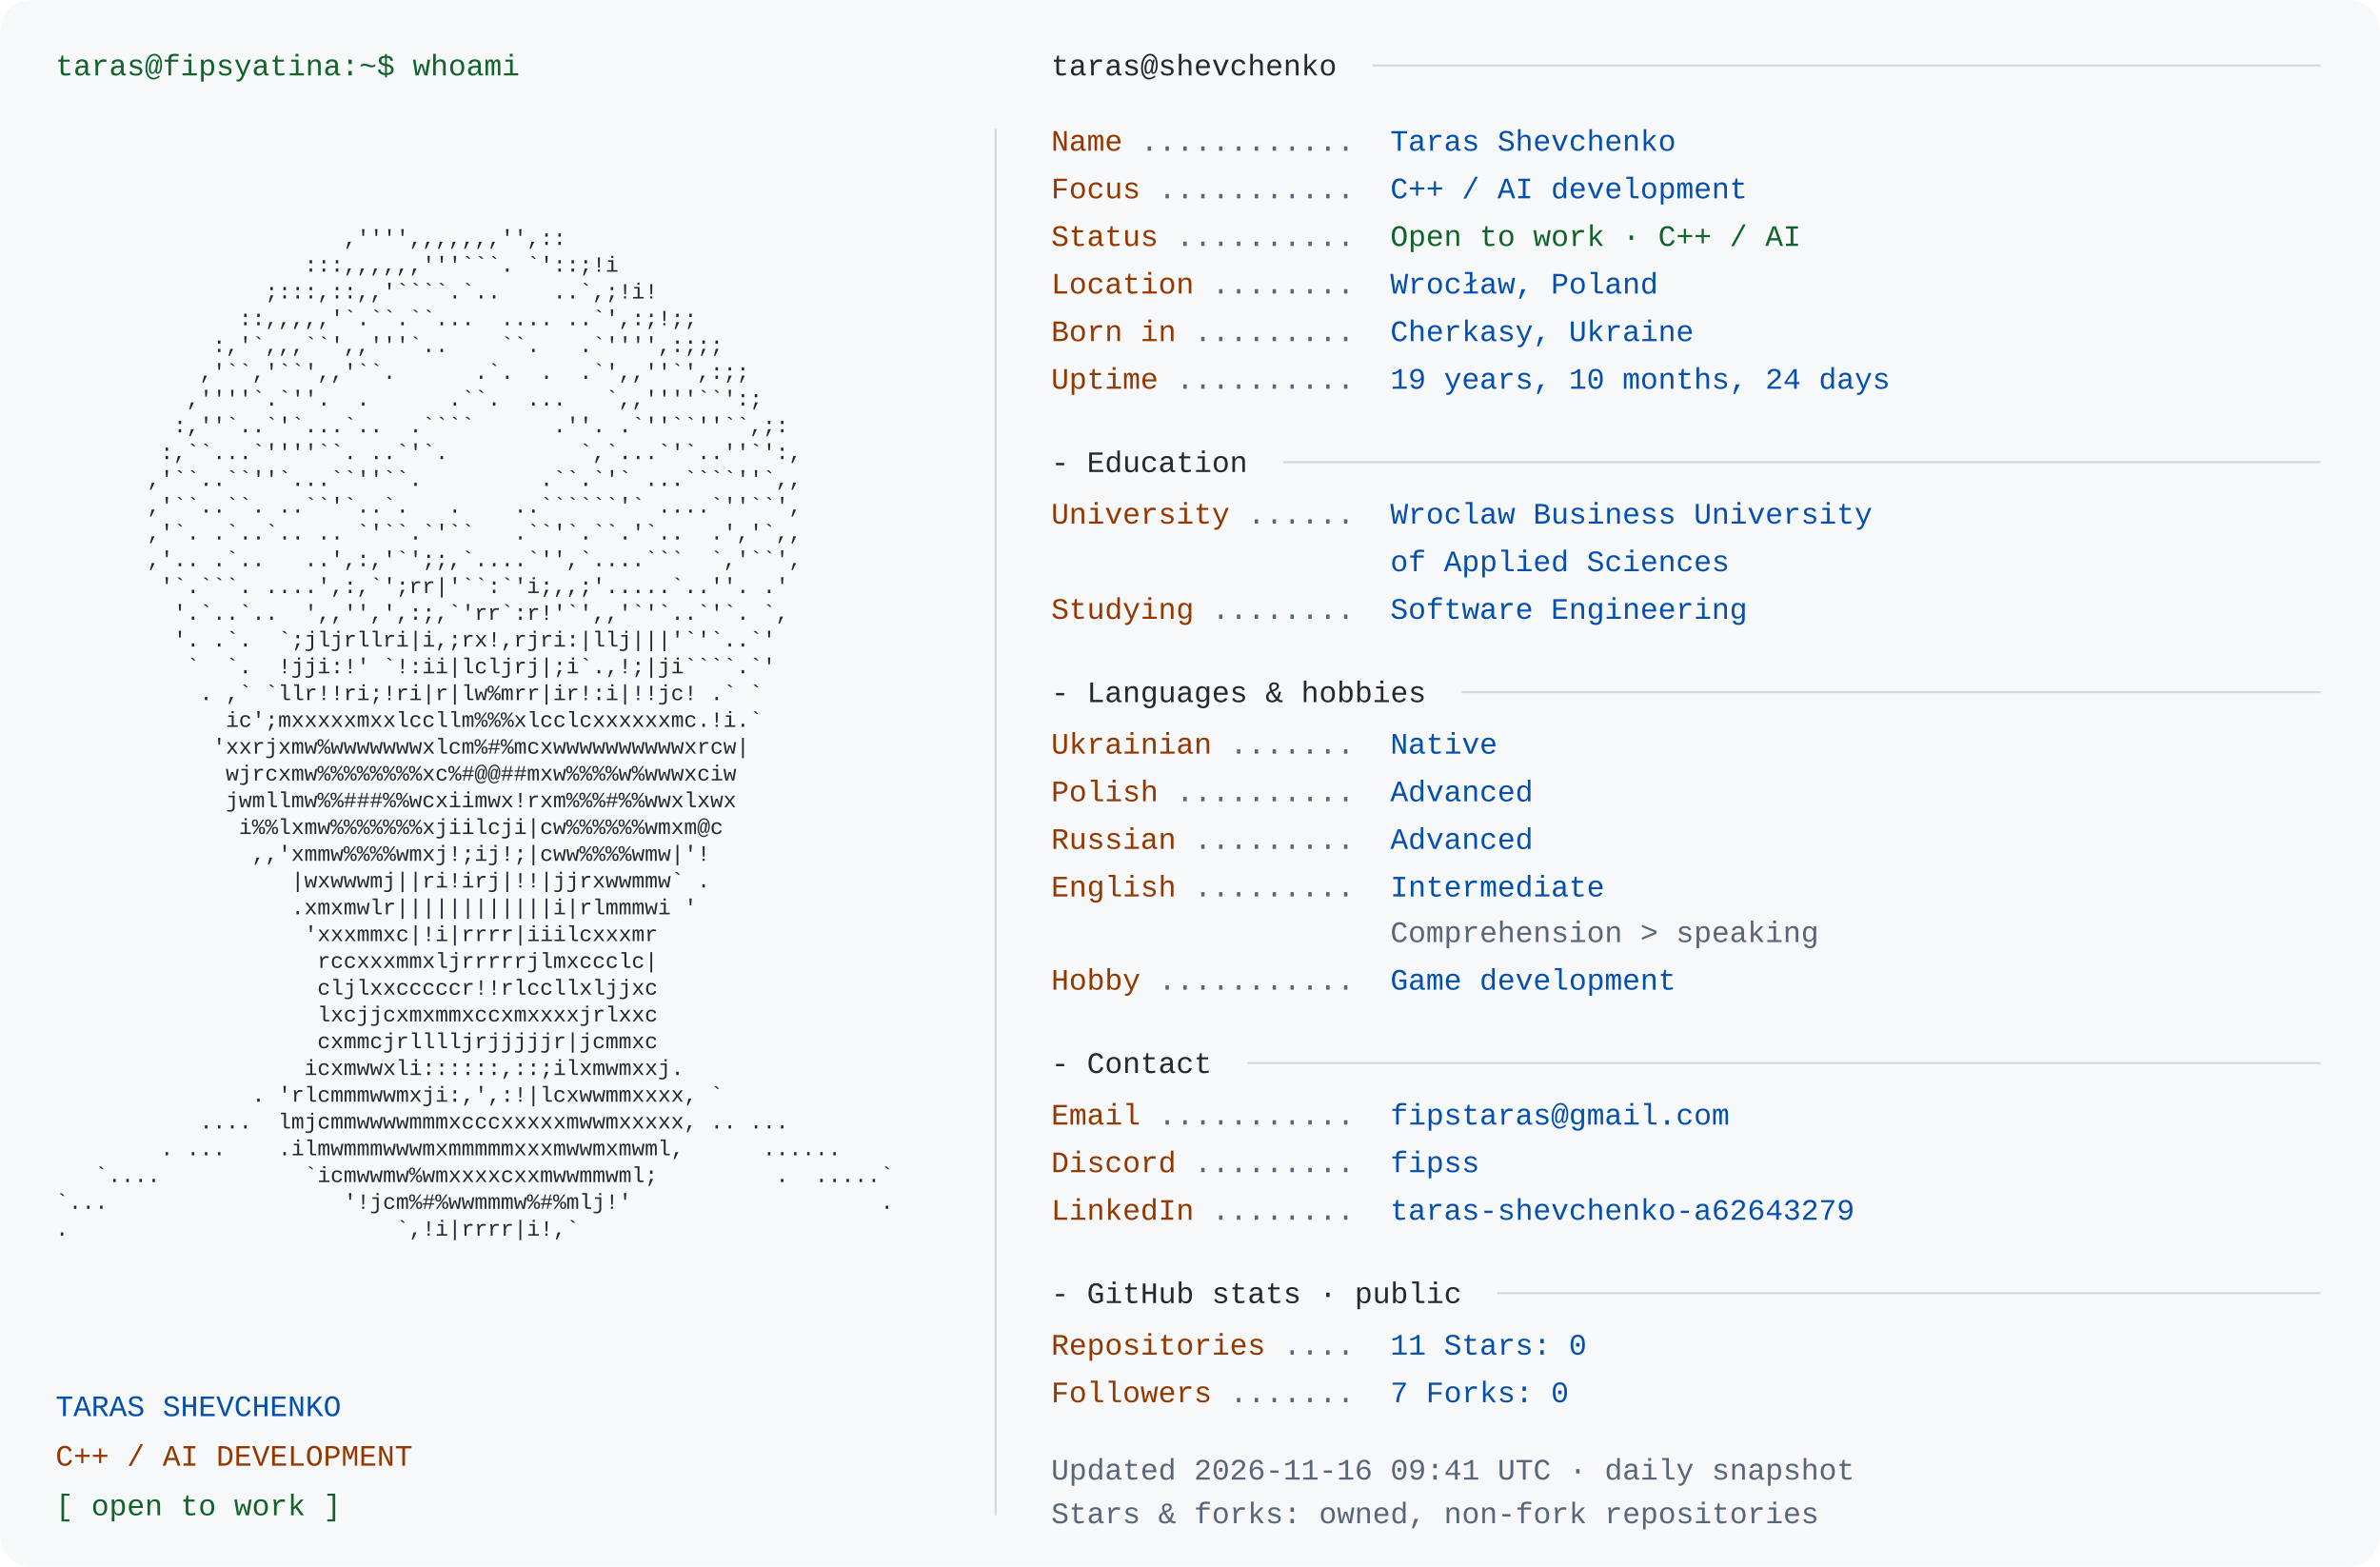
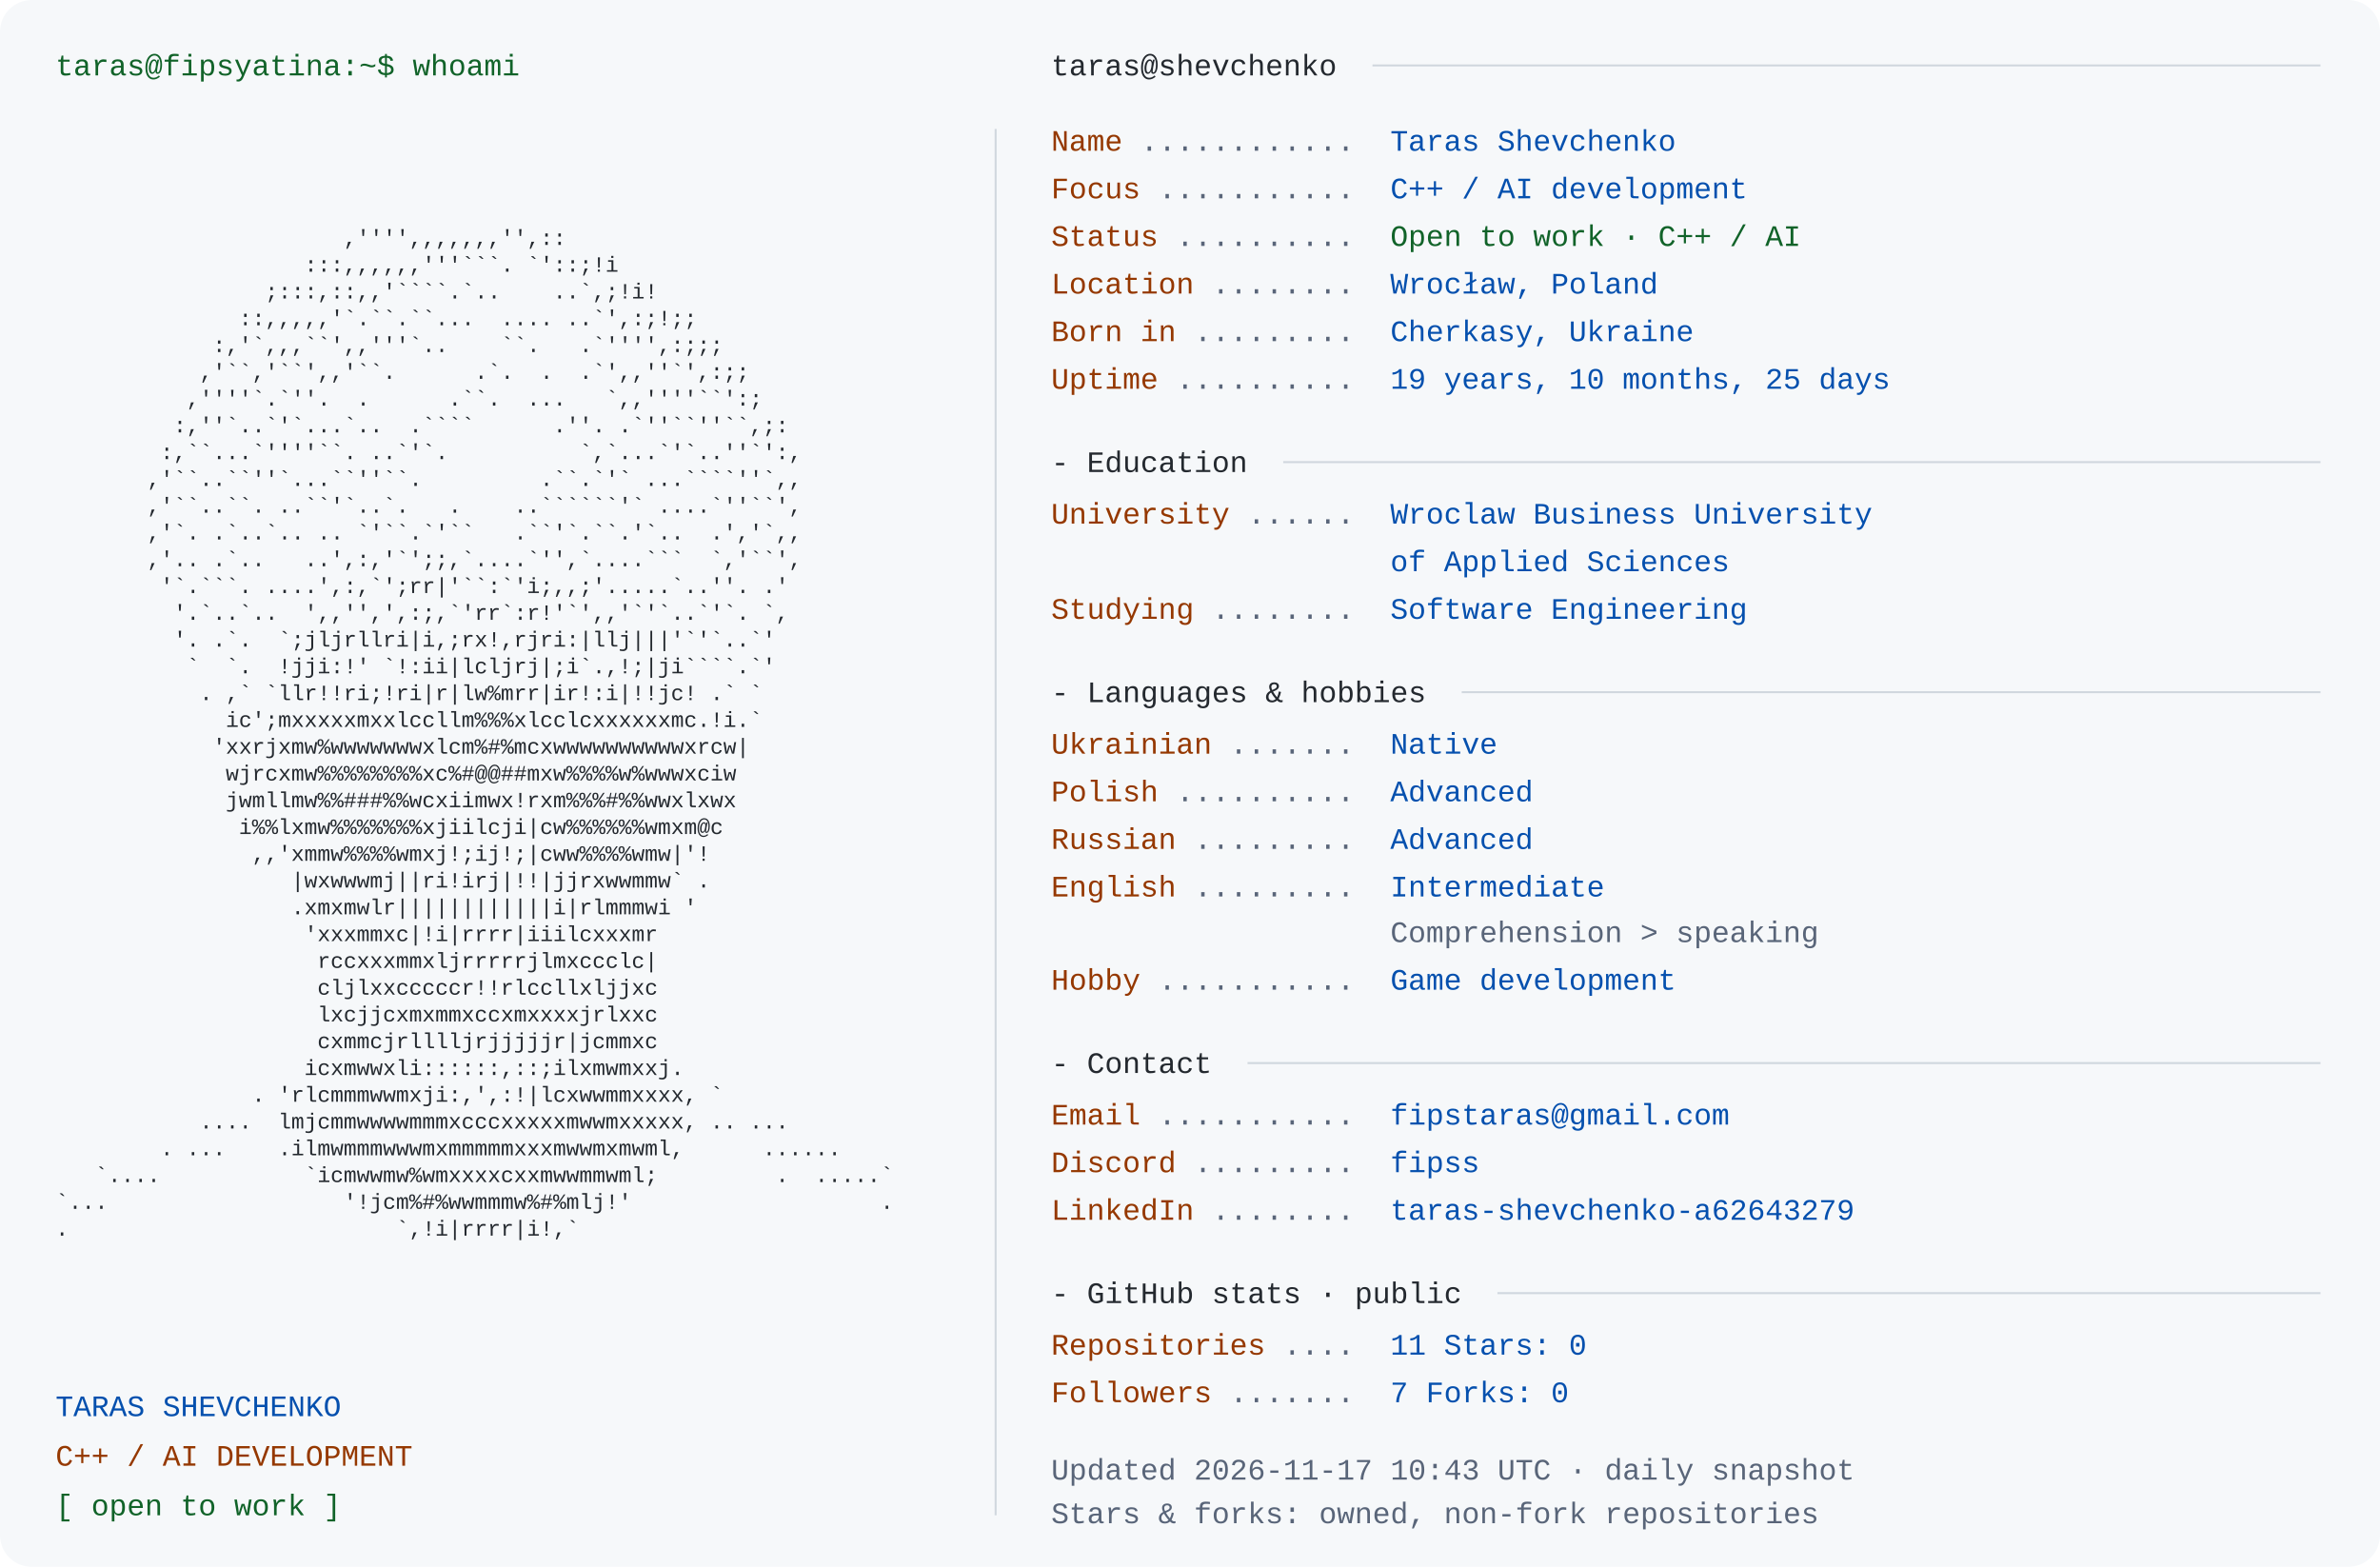
<svg xmlns="http://www.w3.org/2000/svg" width="1200" height="790" viewBox="0 0 1200 790" role="img" aria-labelledby="title desc">
  <rect width="1200" height="790" rx="16" fill="#f6f8fa" />
  <style>text{font-family:Consolas,"Liberation Mono",Menlo,monospace;font-size:15px} .portrait{font-size:11px} text{white-space:pre}</style>
  <text x="28" y="38" fill="#116329">taras@fipsyatina:~$ whoami</text>
  <text x="28" y="110.0" fill="#24292f" class="portrait" xml:space="preserve" textLength="460" lengthAdjust="spacingAndGlyphs">                                                                </text>
  <text x="28" y="123.5" fill="#24292f" class="portrait" xml:space="preserve" textLength="460" lengthAdjust="spacingAndGlyphs">                      ,'''',,,,,,,'',::                         </text>
  <text x="28" y="137.0" fill="#24292f" class="portrait" xml:space="preserve" textLength="460" lengthAdjust="spacingAndGlyphs">                   :::,,,,,,'''```. `'::;!i                     </text>
  <text x="28" y="150.5" fill="#24292f" class="portrait" xml:space="preserve" textLength="460" lengthAdjust="spacingAndGlyphs">                ;:::,::,,'````.`..    ..`,;!i!                  </text>
  <text x="28" y="164.0" fill="#24292f" class="portrait" xml:space="preserve" textLength="460" lengthAdjust="spacingAndGlyphs">              ::,,,,,'`.``.``...  .... ..`',:;!;;               </text>
  <text x="28" y="177.5" fill="#24292f" class="portrait" xml:space="preserve" textLength="460" lengthAdjust="spacingAndGlyphs">            :,'`,,,``',,'''`..    ``.   .`'''',:;;;             </text>
  <text x="28" y="191.0" fill="#24292f" class="portrait" xml:space="preserve" textLength="460" lengthAdjust="spacingAndGlyphs">           ,'``,'``',,'``.      .`.  .  .`',,''`',:;;           </text>
  <text x="28" y="204.5" fill="#24292f" class="portrait" xml:space="preserve" textLength="460" lengthAdjust="spacingAndGlyphs">          ,''''`.`''.  .      .``.  ...   `,,''''``':;          </text>
  <text x="28" y="218.0" fill="#24292f" class="portrait" xml:space="preserve" textLength="460" lengthAdjust="spacingAndGlyphs">         :,''`..`'`...`..  .````      .''. .`''``''``,;:        </text>
  <text x="28" y="231.5" fill="#24292f" class="portrait" xml:space="preserve" textLength="460" lengthAdjust="spacingAndGlyphs">        :,``...`''''``. ..`'`.          `,`...`'`..''`':,       </text>
  <text x="28" y="245.0" fill="#24292f" class="portrait" xml:space="preserve" textLength="460" lengthAdjust="spacingAndGlyphs">       ,'``..``''`...``''``.         .``.`'` ...````''`,,       </text>
  <text x="28" y="258.5" fill="#24292f" class="portrait" xml:space="preserve" textLength="460" lengthAdjust="spacingAndGlyphs">       ,'``..``. ..``'`..`.   .    ..``````'` ....`''``',       </text>
  <text x="28" y="272.0" fill="#24292f" class="portrait" xml:space="preserve" textLength="460" lengthAdjust="spacingAndGlyphs">       ,'`. .`..`.. .. `'``.`'``   .``'`.``.'`..  .','`,,       </text>
  <text x="28" y="285.5" fill="#24292f" class="portrait" xml:space="preserve" textLength="460" lengthAdjust="spacingAndGlyphs">       ,'.. .`..   ..',:,'`';;,`....`'',`....```  `,'``',       </text>
  <text x="28" y="299.0" fill="#24292f" class="portrait" xml:space="preserve" textLength="460" lengthAdjust="spacingAndGlyphs">        '`.```. ....',:,`';rr|'``:`'i;,,;'.....`..''. .'        </text>
  <text x="28" y="312.5" fill="#24292f" class="portrait" xml:space="preserve" textLength="460" lengthAdjust="spacingAndGlyphs">         '.`..`..  ',,'',',:;,`'rr`:r!'`',,'`'`..`'`. `,        </text>
  <text x="28" y="326.0" fill="#24292f" class="portrait" xml:space="preserve" textLength="460" lengthAdjust="spacingAndGlyphs">         '. .`.  `;jljrllri|i,;rx!,rjri:|llj|||'`'`..`'         </text>
  <text x="28" y="339.5" fill="#24292f" class="portrait" xml:space="preserve" textLength="460" lengthAdjust="spacingAndGlyphs">          `  `.  !jji:!' `!:ii|lcljrj|;i`.,!;|ji````.`'         </text>
  <text x="28" y="353.0" fill="#24292f" class="portrait" xml:space="preserve" textLength="460" lengthAdjust="spacingAndGlyphs">           . ,` `llr!!ri;!ri|r|lw%mrr|ir!:i|!!jc! .` `          </text>
  <text x="28" y="366.5" fill="#24292f" class="portrait" xml:space="preserve" textLength="460" lengthAdjust="spacingAndGlyphs">             ic';mxxxxxmxxlccllm%%%xlcclcxxxxxxmc.!i.`          </text>
  <text x="28" y="380.0" fill="#24292f" class="portrait" xml:space="preserve" textLength="460" lengthAdjust="spacingAndGlyphs">            'xxrjxmw%wwwwwwwxlcm%#%mcxwwwwwwwwwwxrcw|           </text>
  <text x="28" y="393.5" fill="#24292f" class="portrait" xml:space="preserve" textLength="460" lengthAdjust="spacingAndGlyphs">             wjrcxmw%%%%%%%%xc%#@@##mxw%%%%w%wwwxciw            </text>
  <text x="28" y="407.0" fill="#24292f" class="portrait" xml:space="preserve" textLength="460" lengthAdjust="spacingAndGlyphs">             jwmllmw%%###%%wcxiimwx!rxm%%%#%%wwxlxwx            </text>
  <text x="28" y="420.5" fill="#24292f" class="portrait" xml:space="preserve" textLength="460" lengthAdjust="spacingAndGlyphs">              i%%lxmw%%%%%%%xjiilcji|cw%%%%%%wmxm@c             </text>
  <text x="28" y="434.0" fill="#24292f" class="portrait" xml:space="preserve" textLength="460" lengthAdjust="spacingAndGlyphs">               ,,'xmmw%%%%wmxj!;ij!;|cww%%%%wmw|'!              </text>
  <text x="28" y="447.5" fill="#24292f" class="portrait" xml:space="preserve" textLength="460" lengthAdjust="spacingAndGlyphs">                  |wxwwwmj||ri!irj|!!|jjrxwwmmw` .              </text>
  <text x="28" y="461.0" fill="#24292f" class="portrait" xml:space="preserve" textLength="460" lengthAdjust="spacingAndGlyphs">                  .xmxmwlr||||||||||||i|rlmmmwi '               </text>
  <text x="28" y="474.5" fill="#24292f" class="portrait" xml:space="preserve" textLength="460" lengthAdjust="spacingAndGlyphs">                   'xxxmmxc|!i|rrrr|iiilcxxxmr                  </text>
  <text x="28" y="488.0" fill="#24292f" class="portrait" xml:space="preserve" textLength="460" lengthAdjust="spacingAndGlyphs">                    rccxxxmmxljrrrrrjlmxccclc|                  </text>
  <text x="28" y="501.5" fill="#24292f" class="portrait" xml:space="preserve" textLength="460" lengthAdjust="spacingAndGlyphs">                    cljlxxcccccr!!rlccllxljjxc                  </text>
  <text x="28" y="515.0" fill="#24292f" class="portrait" xml:space="preserve" textLength="460" lengthAdjust="spacingAndGlyphs">                    lxcjjcxmxmmxccxmxxxxjrlxxc                  </text>
  <text x="28" y="528.5" fill="#24292f" class="portrait" xml:space="preserve" textLength="460" lengthAdjust="spacingAndGlyphs">                    cxmmcjrlllljrjjjjjr|jcmmxc                  </text>
  <text x="28" y="542.0" fill="#24292f" class="portrait" xml:space="preserve" textLength="460" lengthAdjust="spacingAndGlyphs">                   icxmwwxli::::::,::;ilxmwmxxj.                </text>
  <text x="28" y="555.5" fill="#24292f" class="portrait" xml:space="preserve" textLength="460" lengthAdjust="spacingAndGlyphs">               . 'rlcmmmwwmxji:,',:!|lcxwwmmxxxx, `             </text>
  <text x="28" y="569.0" fill="#24292f" class="portrait" xml:space="preserve" textLength="460" lengthAdjust="spacingAndGlyphs">           ....  lmjcmmwwwwmmmxcccxxxxxmwwmxxxxx, .. ...        </text>
  <text x="28" y="582.5" fill="#24292f" class="portrait" xml:space="preserve" textLength="460" lengthAdjust="spacingAndGlyphs">        . ...    .ilmwmmmwwwmxmmmmmxxxmwwmxmwml,      ......    </text>
  <text x="28" y="596.0" fill="#24292f" class="portrait" xml:space="preserve" textLength="460" lengthAdjust="spacingAndGlyphs">   `....           `icmwwmw%wmxxxxcxxmwwmmwml;         .  .....`</text>
  <text x="28" y="609.5" fill="#24292f" class="portrait" xml:space="preserve" textLength="460" lengthAdjust="spacingAndGlyphs">`...                  '!jcm%#%wwmmmw%#%mlj!'                   .</text>
  <text x="28" y="623.0" fill="#24292f" class="portrait" xml:space="preserve" textLength="460" lengthAdjust="spacingAndGlyphs">.                         `,!i|rrrr|i!,`                        </text>
  <text x="28" y="636.5" fill="#24292f" class="portrait" xml:space="preserve" textLength="460" lengthAdjust="spacingAndGlyphs">                                                                </text>
  <text x="28" y="714" fill="#0550ae">TARAS SHEVCHENKO</text>
  <text x="28" y="739" fill="#953800">C++ / AI DEVELOPMENT</text>
  <text x="28" y="764" fill="#116329">[ open to work ]</text>
  <path d="M502 65 V764" stroke="#d0d7de" />
  <text x="530" y="38" fill="#24292f">taras@shevchenko</text>
  <path d="M692 33 H1170" stroke="#d0d7de" />
  <text x="530" y="76" fill="#953800">Name</text>
  <text x="575" y="76" fill="#596579"> ............ </text>
  <text x="701" y="76" fill="#0550ae">Taras Shevchenko</text>
  <text x="530" y="100" fill="#953800">Focus</text>
  <text x="584" y="100" fill="#596579"> ........... </text>
  <text x="701" y="100" fill="#0550ae">C++ / AI development</text>
  <text x="530" y="124" fill="#953800">Status</text>
  <text x="593" y="124" fill="#596579"> .......... </text>
  <text x="701" y="124" fill="#116329">Open to work · C++ / AI</text>
  <text x="530" y="148" fill="#953800">Location</text>
  <text x="611" y="148" fill="#596579"> ........ </text>
  <text x="701" y="148" fill="#0550ae">Wrocław, Poland</text>
  <text x="530" y="172" fill="#953800">Born in</text>
  <text x="602" y="172" fill="#596579"> ......... </text>
  <text x="701" y="172" fill="#0550ae">Cherkasy, Ukraine</text>
  <text x="530" y="196" fill="#953800">Uptime</text>
  <text x="593" y="196" fill="#596579"> .......... </text>
-   <text x="701" y="196" fill="#0550ae">19 years, 10 months, 24 days</text>
+   <text x="701" y="196" fill="#0550ae">19 years, 10 months, 25 days</text>
  <text x="530" y="238" fill="#24292f">- Education</text>
  <path d="M647 233 H1170" stroke="#d0d7de" />
  <text x="530" y="264" fill="#953800">University</text>
  <text x="629" y="264" fill="#596579"> ...... </text>
  <text x="701" y="264" fill="#0550ae">Wroclaw Business University</text>
  <text x="701" y="288" fill="#0550ae">of Applied Sciences</text>
  <text x="530" y="312" fill="#953800">Studying</text>
  <text x="611" y="312" fill="#596579"> ........ </text>
  <text x="701" y="312" fill="#0550ae">Software Engineering</text>
  <text x="530" y="354" fill="#24292f">- Languages &amp; hobbies</text>
  <path d="M737 349 H1170" stroke="#d0d7de" />
  <text x="530" y="380" fill="#953800">Ukrainian</text>
  <text x="620" y="380" fill="#596579"> ....... </text>
  <text x="701" y="380" fill="#0550ae">Native</text>
  <text x="530" y="404" fill="#953800">Polish</text>
  <text x="593" y="404" fill="#596579"> .......... </text>
  <text x="701" y="404" fill="#0550ae">Advanced</text>
  <text x="530" y="428" fill="#953800">Russian</text>
  <text x="602" y="428" fill="#596579"> ......... </text>
  <text x="701" y="428" fill="#0550ae">Advanced</text>
  <text x="530" y="452" fill="#953800">English</text>
  <text x="602" y="452" fill="#596579"> ......... </text>
  <text x="701" y="452" fill="#0550ae">Intermediate</text>
  <text x="701" y="475" fill="#596579">Comprehension &gt; speaking</text>
  <text x="530" y="499" fill="#953800">Hobby</text>
  <text x="584" y="499" fill="#596579"> ........... </text>
  <text x="701" y="499" fill="#0550ae">Game development</text>
  <text x="530" y="541" fill="#24292f">- Contact</text>
  <path d="M629 536 H1170" stroke="#d0d7de" />
  <text x="530" y="567" fill="#953800">Email</text>
  <text x="584" y="567" fill="#596579"> ........... </text>
  <text x="701" y="567" fill="#0550ae">fipstaras@gmail.com</text>
  <text x="530" y="591" fill="#953800">Discord</text>
  <text x="602" y="591" fill="#596579"> ......... </text>
  <text x="701" y="591" fill="#0550ae">fipss</text>
  <text x="530" y="615" fill="#953800">LinkedIn</text>
  <text x="611" y="615" fill="#596579"> ........ </text>
  <text x="701" y="615" fill="#0550ae">taras-shevchenko-a62643279</text>
  <text x="530" y="657" fill="#24292f">- GitHub stats · public</text>
  <path d="M755 652 H1170" stroke="#d0d7de" />
  <text x="530" y="683" fill="#953800">Repositories</text>
  <text x="647" y="683" fill="#596579"> .... </text>
  <text x="701" y="683" fill="#0550ae">11       Stars: 0</text>
  <text x="530" y="707" fill="#953800">Followers</text>
  <text x="620" y="707" fill="#596579"> ....... </text>
  <text x="701" y="707" fill="#0550ae">7       Forks: 0</text>
-   <text x="530" y="746" fill="#596579">Updated 2026-11-16 09:41 UTC · daily snapshot</text>
+   <text x="530" y="746" fill="#596579">Updated 2026-11-17 10:43 UTC · daily snapshot</text>
  <text x="530" y="768" fill="#596579">Stars &amp; forks: owned, non-fork repositories</text>
</svg>
